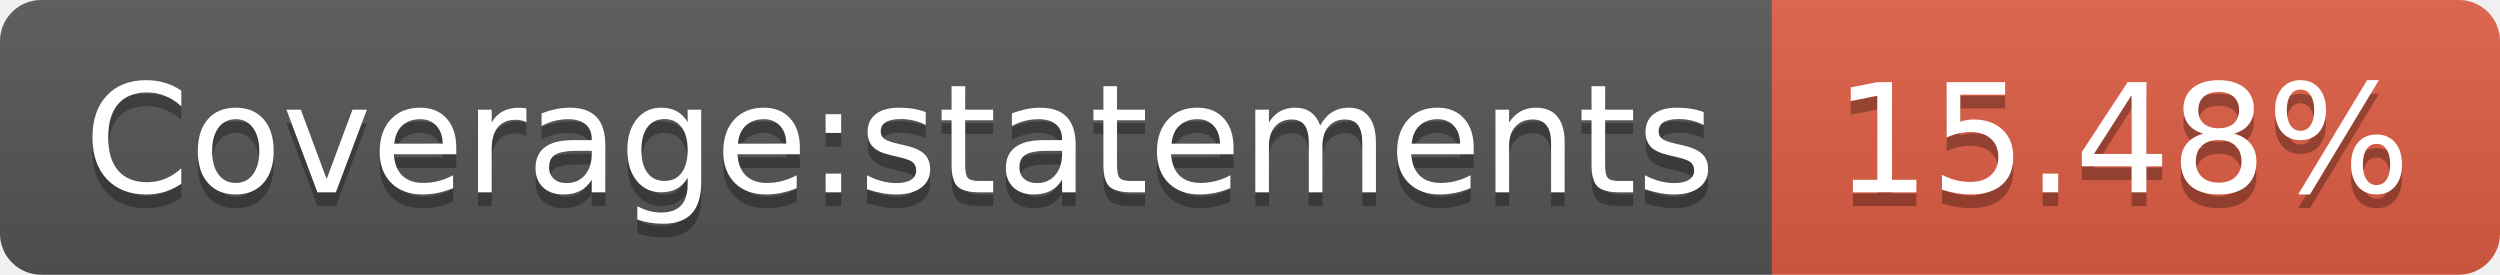
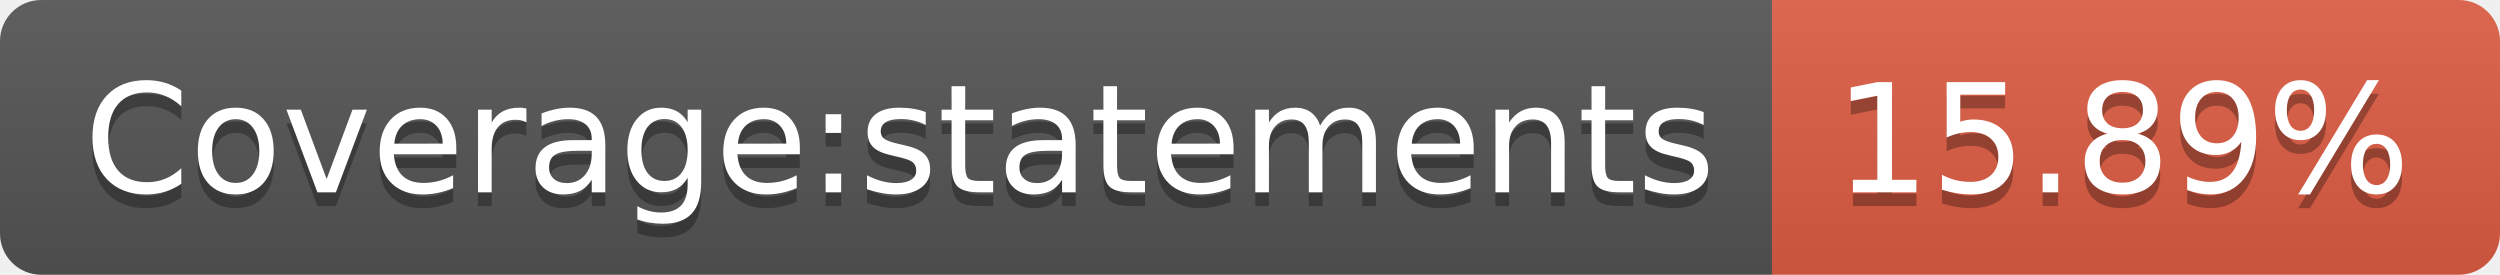
- <svg xmlns="http://www.w3.org/2000/svg" width="182" height="20" role="img" aria-label="Coverage:statements: 15.48%">
+ <svg xmlns="http://www.w3.org/2000/svg" width="182" height="20" role="img" aria-label="Coverage:statements: 15.89%">
  <linearGradient id="s" x2="0" y2="100%">
    <stop offset="0" stop-color="#bbb" stop-opacity=".1" />
    <stop offset="1" stop-opacity=".1" />
  </linearGradient>
  <clipPath id="r">
    <rect width="182" height="20" rx="3" fill="#fff" />
  </clipPath>
  <g clip-path="url(#r)">
    <rect width="129" height="20" fill="#555" />
    <rect x="129" width="53" height="20" fill="#e05d44" />
    <rect width="182" height="20" fill="url(#s)" />
  </g>
  <g fill="#fff" text-anchor="middle" font-family="Verdana,Geneva,DejaVu Sans,sans-serif" text-rendering="geometricPrecision" font-size="110">
    <text aria-hidden="true" x="655" y="150" fill="#010101" fill-opacity=".3" transform="scale(.1)" textLength="1190">Coverage:statements</text>
    <text x="655" y="140" transform="scale(.1)" fill="#fff" textLength="1190">Coverage:statements</text>
-     <text aria-hidden="true" x="1545" y="150" fill="#010101" fill-opacity=".3" transform="scale(.1)" textLength="430">15.48%</text>
-     <text x="1545" y="140" transform="scale(.1)" fill="#fff" textLength="430">15.48%</text>
+     <text aria-hidden="true" x="1545" y="150" fill="#010101" fill-opacity=".3" transform="scale(.1)" textLength="430">15.89%</text>
+     <text x="1545" y="140" transform="scale(.1)" fill="#fff" textLength="430">15.89%</text>
  </g>
</svg>
